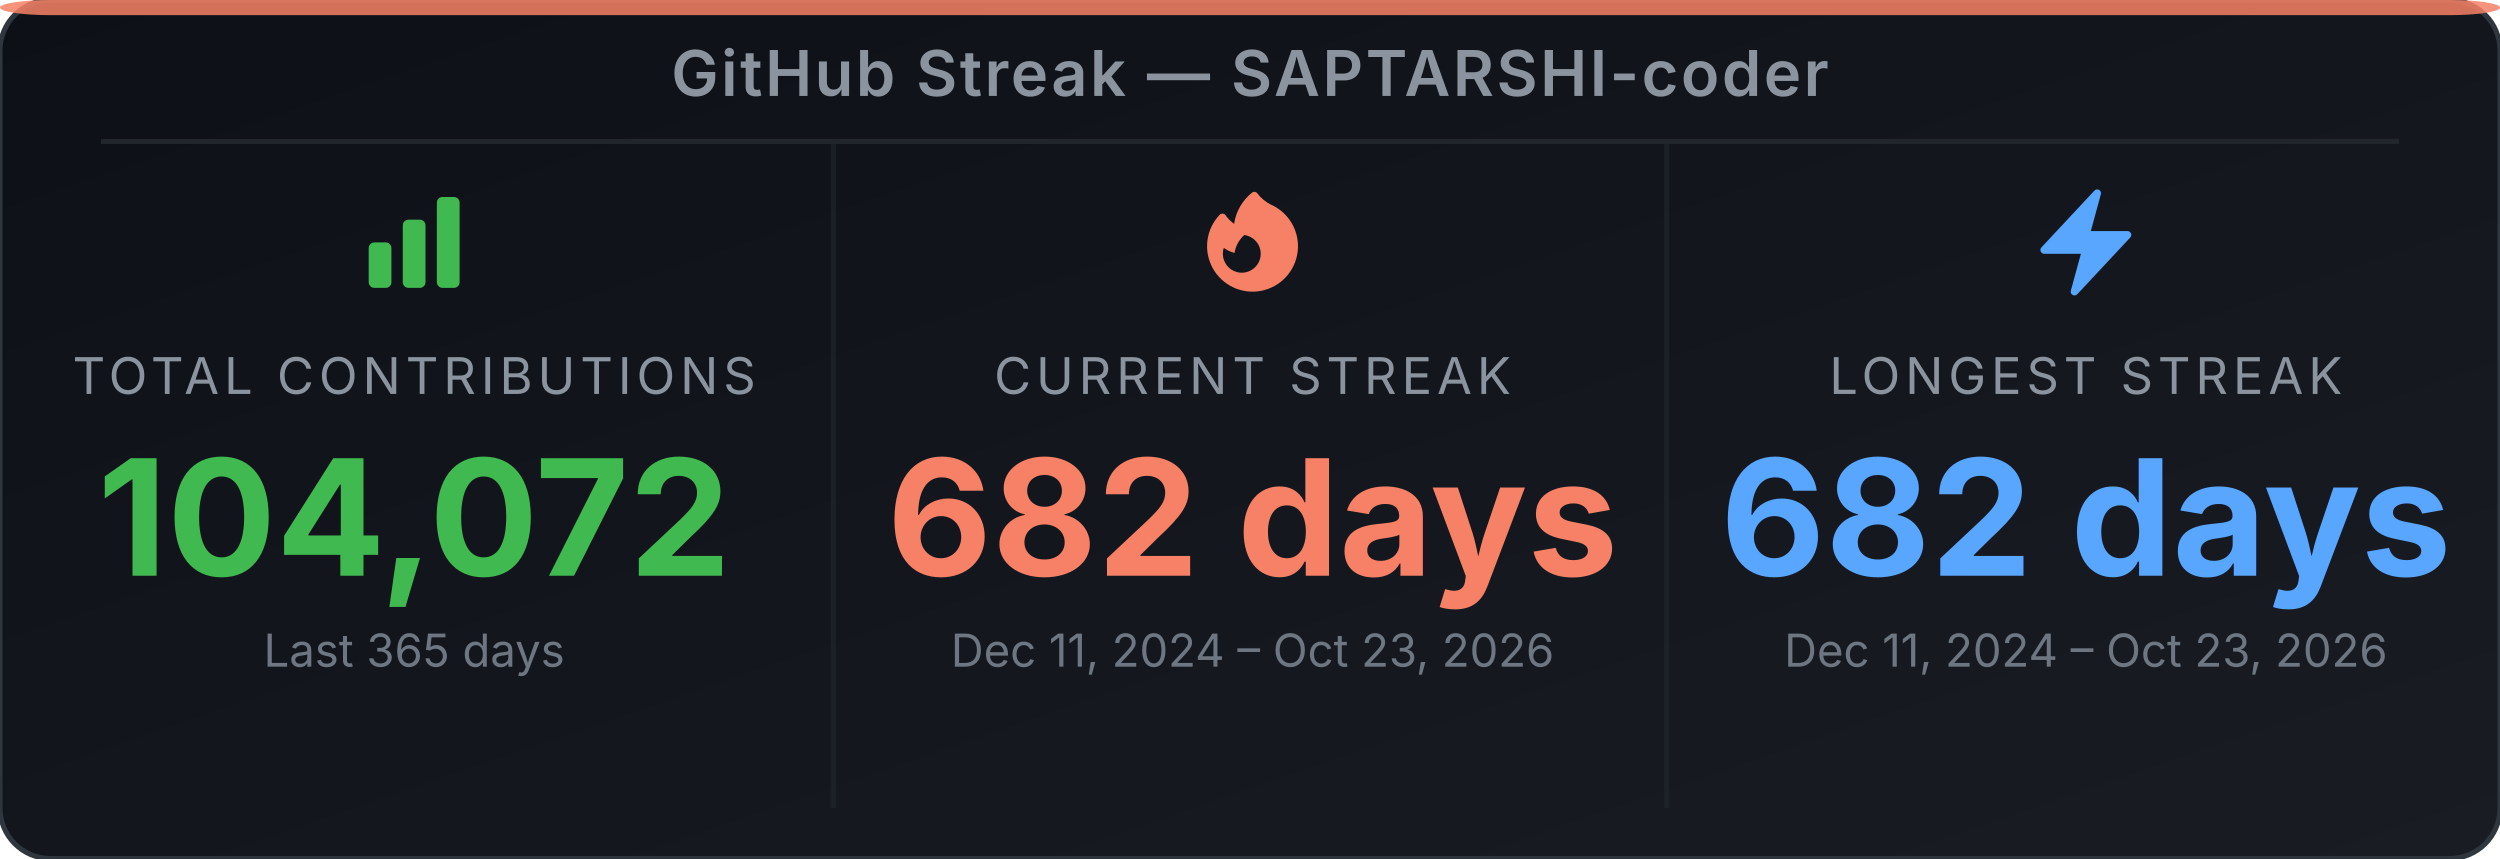
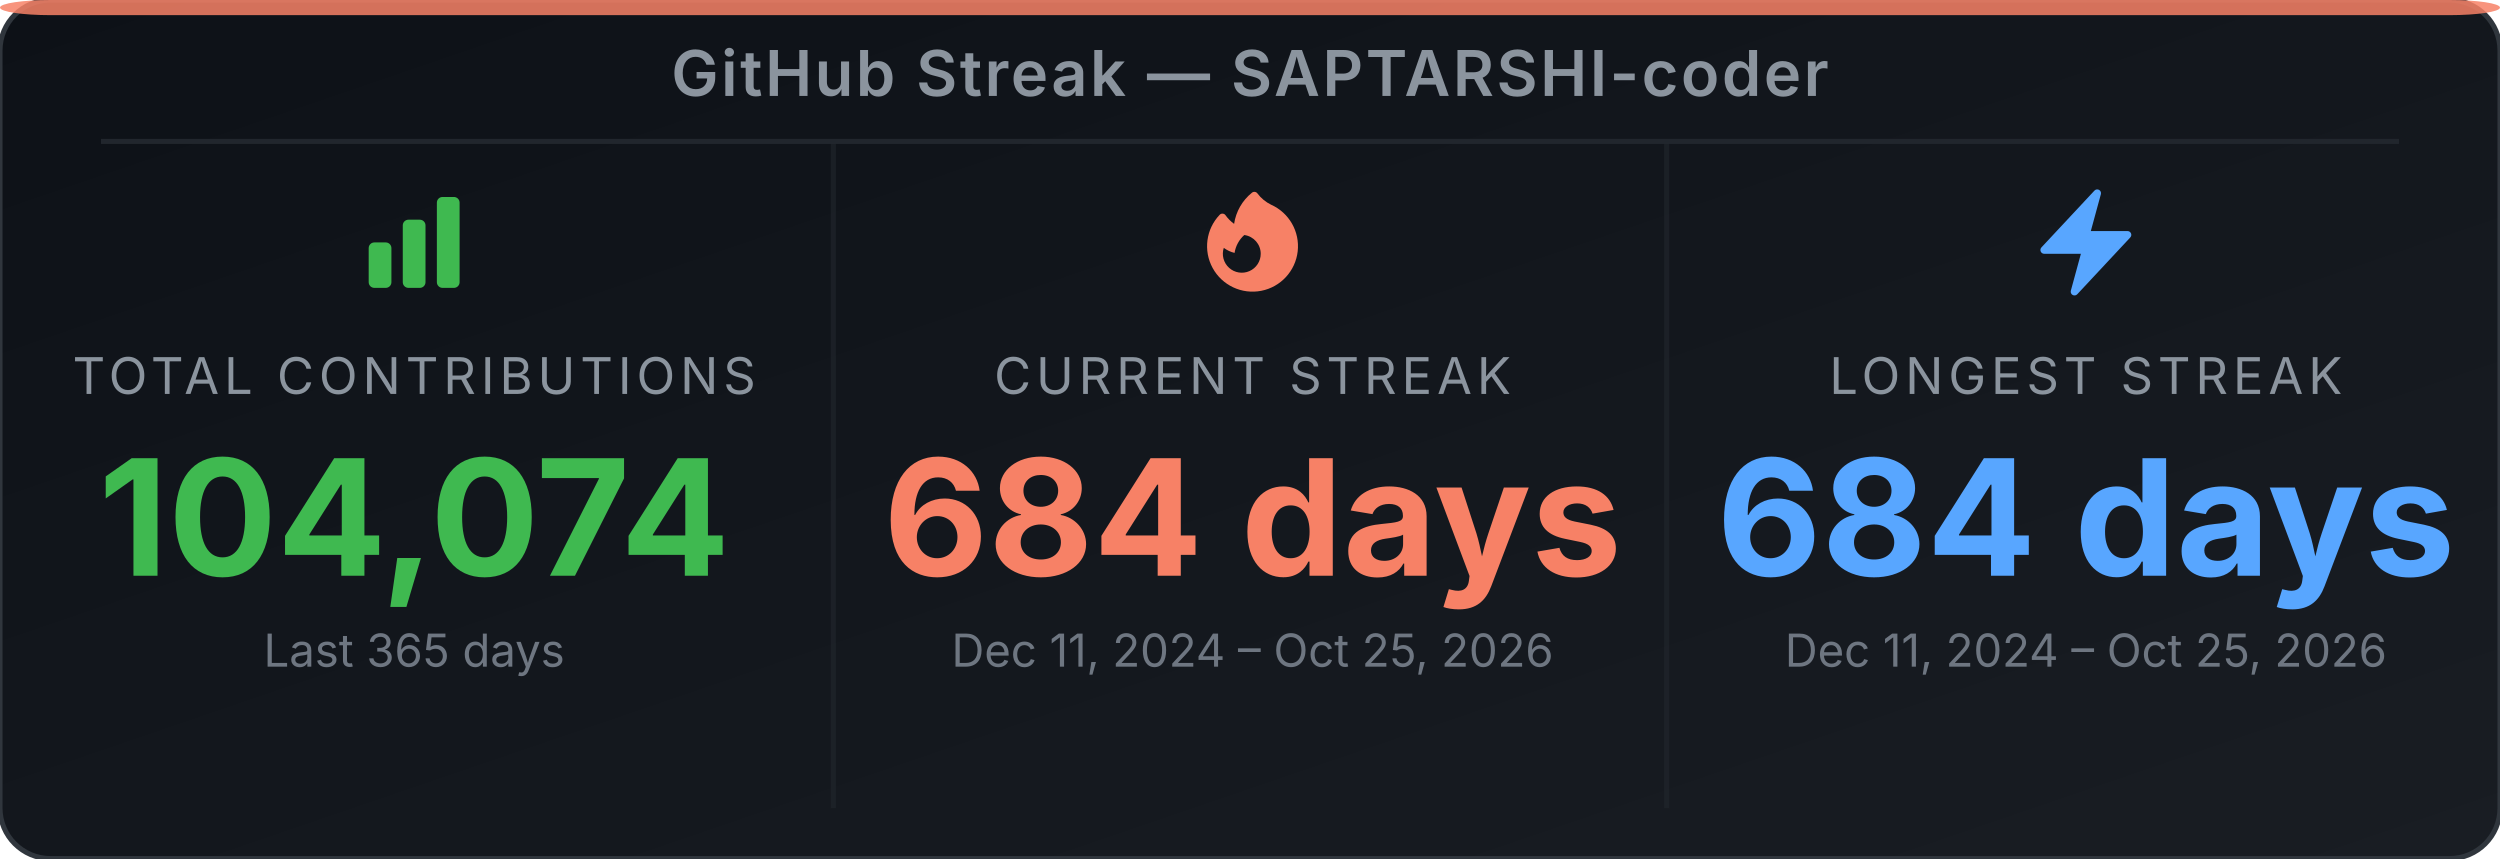
<svg xmlns="http://www.w3.org/2000/svg" width="495" height="170" viewBox="0 0 495 170" role="img" aria-label="GitHub Streak Stats for SAPTARSHI-coder">
  <defs>
-     <linearGradient id="bg-e6spz8" x1="0" y1="0" x2="1" y2="1">
+     <linearGradient id="bg-eyuu5a" x1="0" y1="0" x2="1" y2="1">
      <stop offset="0%" stop-color="#0d1117" />
      <stop offset="100%" stop-color="#191d23" />
    </linearGradient>
  </defs>
-   <rect width="495" height="170" rx="10" ry="10" fill="url(#bg-e6spz8)" stroke="#30363d" stroke-width="1" />
+   <rect width="495" height="170" rx="10" ry="10" fill="url(#bg-eyuu5a)" stroke="#30363d" stroke-width="1" />
  <rect x="0" y="0" width="495" height="3" rx="10" ry="2" fill="#f78166" opacity="0.85" />
  <text x="247.5" y="19" text-anchor="middle" font-family="'Inter', 'Helvetica Neue', Arial, sans-serif" font-size="12.5" font-weight="600" fill="#8b949e" letter-spacing="0.5">GitHub Streak — SAPTARSHI-coder</text>
  <line x1="20" y1="28" x2="475" y2="28" stroke="#21262d" stroke-width="1" />
  <line x1="165" y1="28" x2="165" y2="160" stroke="#21262d" stroke-width="1" opacity="0.6" />
  <line x1="330" y1="28" x2="330" y2="160" stroke="#21262d" stroke-width="1" opacity="0.6" />
  <svg x="70" y="36" width="24" height="24" viewBox="0 0 24 24">
    <path fill-rule="evenodd" clip-rule="evenodd" d="M3 13.125C3 12.504 3.504 12 4.125 12h2.25c.621 0 1.125.504 1.125 1.125v6.75C7.5 20.496 6.996 21 6.375 21h-2.25A1.125 1.125 0 0 1 3 19.875v-6.75zm6.75-4.5c0-.621.504-1.125 1.125-1.125h2.25c.621 0 1.125.504 1.125 1.125v11.25c0 .621-.504 1.125-1.125 1.125h-2.25a1.125 1.125 0 0 1-1.125-1.125V8.625zm6.75-4.5c0-.621.504-1.125 1.125-1.125h2.25C20.496 3 21 3.504 21 4.125v15.75c0 .621-.504 1.125-1.125 1.125h-2.25a1.125 1.125 0 0 1-1.125-1.125V4.125z" fill="#3fb950" />
  </svg>
  <text x="82" y="78" text-anchor="middle" font-family="'Inter', 'Helvetica Neue', Arial, sans-serif" font-size="10" fill="#8b949e" letter-spacing="1">TOTAL CONTRIBUTIONS</text>
-   <text x="82" y="114" text-anchor="middle" font-family="'Inter', 'Helvetica Neue', Arial, sans-serif" font-size="32" font-weight="700" fill="#3fb950">104,072</text>
+   <text x="82" y="114" text-anchor="middle" font-family="'Inter', 'Helvetica Neue', Arial, sans-serif" font-size="32" font-weight="700" fill="#3fb950">104,074</text>
  <text x="82" y="132" text-anchor="middle" font-family="'Inter', 'Helvetica Neue', Arial, sans-serif" font-size="9" fill="#6e7681">Last 365 days</text>
  <svg x="236" y="36" width="24" height="24" viewBox="0 0 24 24">
    <path fill-rule="evenodd" clip-rule="evenodd" d="M12.963 2.286a.75.75 0 0 0-1.071-.136 9.742 9.742 0 0 0-3.539 6.177A7.547 7.547 0 0 1 6.648 6.61a.75.75 0 0 0-1.152-.082A9 9 0 1 0 15.68 4.534a7.46 7.46 0 0 1-2.717-2.248zm.66 11.964a3.75 3.75 0 1 1-7.313-1.172c.628.465 1.35.81 2.133 1a5.99 5.99 0 0 1 1.925-3.545 3.75 3.75 0 0 1 3.255 3.717z" fill="#f78166" />
  </svg>
  <text x="248" y="78" text-anchor="middle" font-family="'Inter', 'Helvetica Neue', Arial, sans-serif" font-size="10" fill="#8b949e" letter-spacing="1">CURRENT STREAK</text>
-   <text x="248" y="114" text-anchor="middle" font-family="'Inter', 'Helvetica Neue', Arial, sans-serif" font-size="32" font-weight="700" fill="#f78166">682 days</text>
-   <text x="248" y="132" text-anchor="middle" font-family="'Inter', 'Helvetica Neue', Arial, sans-serif" font-size="9" fill="#6e7681">Dec 11, 2024 – Oct 23, 2026</text>
+   <text x="248" y="114" text-anchor="middle" font-family="'Inter', 'Helvetica Neue', Arial, sans-serif" font-size="32" font-weight="700" fill="#f78166">684 days</text>
+   <text x="248" y="132" text-anchor="middle" font-family="'Inter', 'Helvetica Neue', Arial, sans-serif" font-size="9" fill="#6e7681">Dec 11, 2024 – Oct 25, 2026</text>
  <svg x="401" y="36" width="24" height="24" viewBox="0 0 24 24">
    <path fill-rule="evenodd" clip-rule="evenodd" d="M14.615 1.595a.75.75 0 0 1 .359.852L12.982 9.75h7.268a.75.75 0 0 1 .548 1.262l-10.5 11.25a.75.75 0 0 1-1.272-.71l1.992-7.302H3.75a.75.75 0 0 1-.548-1.262l10.5-11.25a.75.75 0 0 1 .913-.143z" fill="#58a6ff" />
  </svg>
  <text x="413" y="78" text-anchor="middle" font-family="'Inter', 'Helvetica Neue', Arial, sans-serif" font-size="10" fill="#8b949e" letter-spacing="1">LONGEST STREAK</text>
-   <text x="413" y="114" text-anchor="middle" font-family="'Inter', 'Helvetica Neue', Arial, sans-serif" font-size="32" font-weight="700" fill="#58a6ff">682 days</text>
-   <text x="413" y="132" text-anchor="middle" font-family="'Inter', 'Helvetica Neue', Arial, sans-serif" font-size="9" fill="#6e7681">Dec 11, 2024 – Oct 23, 2026</text>
+   <text x="413" y="114" text-anchor="middle" font-family="'Inter', 'Helvetica Neue', Arial, sans-serif" font-size="32" font-weight="700" fill="#58a6ff">684 days</text>
+   <text x="413" y="132" text-anchor="middle" font-family="'Inter', 'Helvetica Neue', Arial, sans-serif" font-size="9" fill="#6e7681">Dec 11, 2024 – Oct 25, 2026</text>
</svg>
